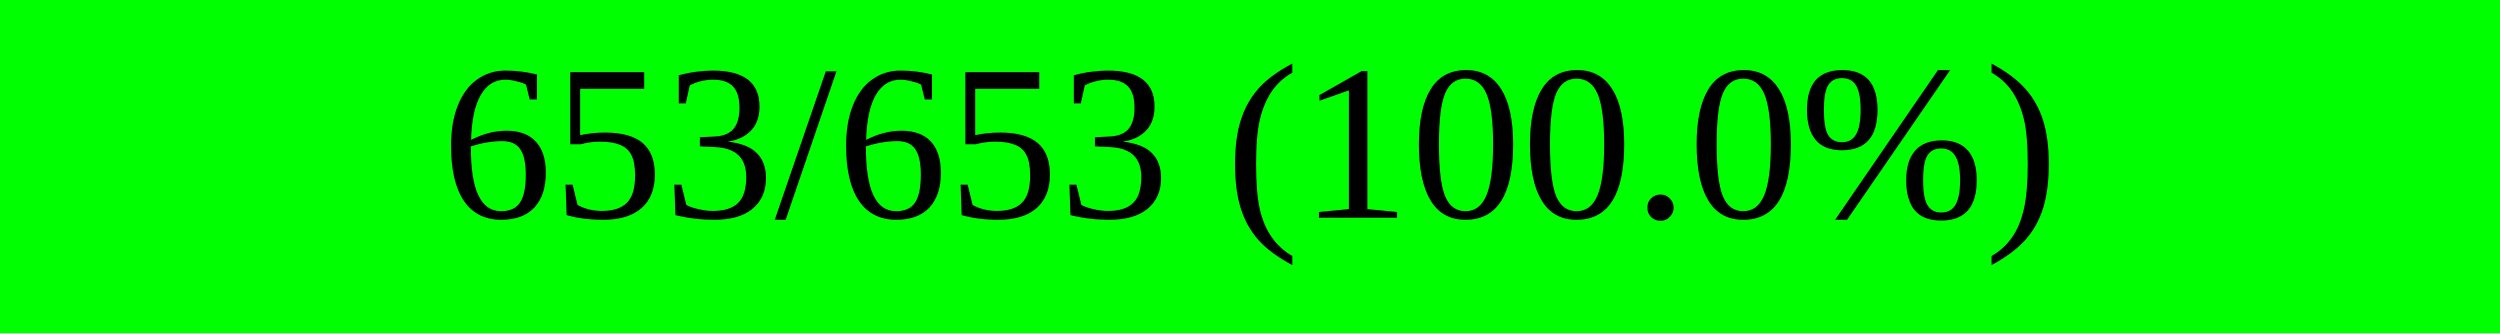
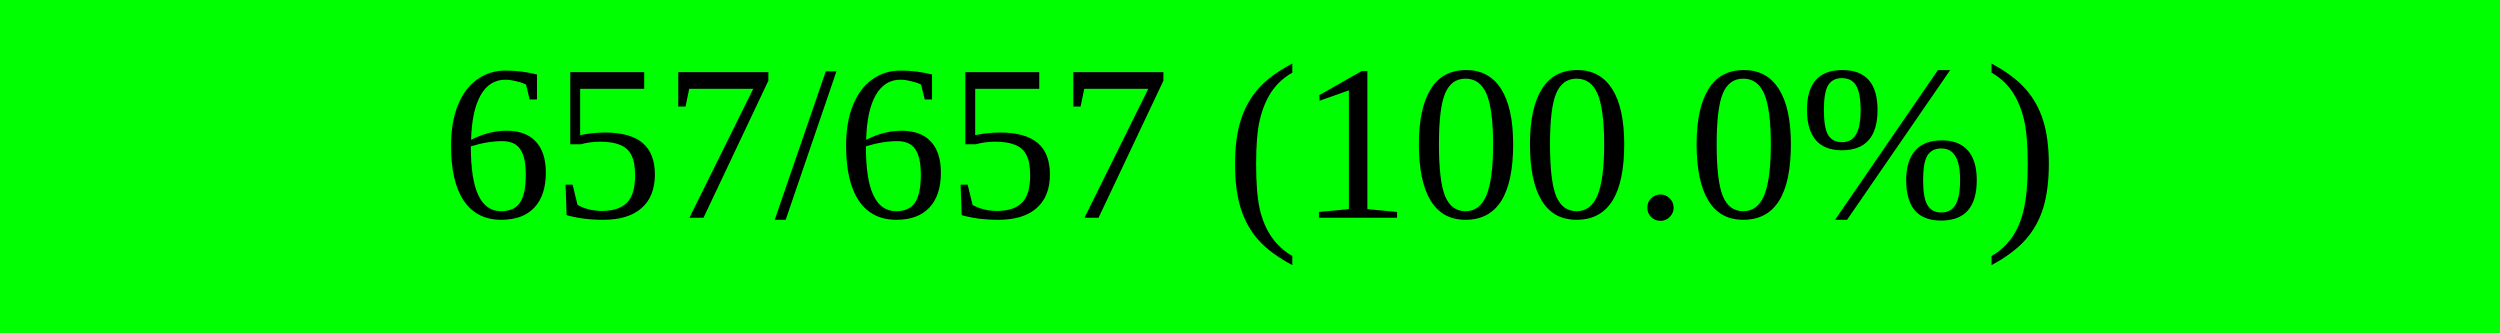
<svg xmlns="http://www.w3.org/2000/svg" width="150" height="20" viewBox="0 0 150 20" version="1.1" preserveAspectRatio="none" style="background-color: #000000">
  <rect x="0" y="0" width="150.0" height="20" fill="#00ff00" />
  <rect x="150.0" y="0" width="0.0" height="20" fill="#ff0000" />
-   <text x="75.0" y="10.0" text-anchor="middle" dominant-baseline="middle" font-size="13.333" fill="#000000">653/653 (100.0%)</text>
+   <text x="75.0" y="10.0" text-anchor="middle" dominant-baseline="middle" font-size="13.333" fill="#000000">657/657 (100.0%)</text>
</svg>
